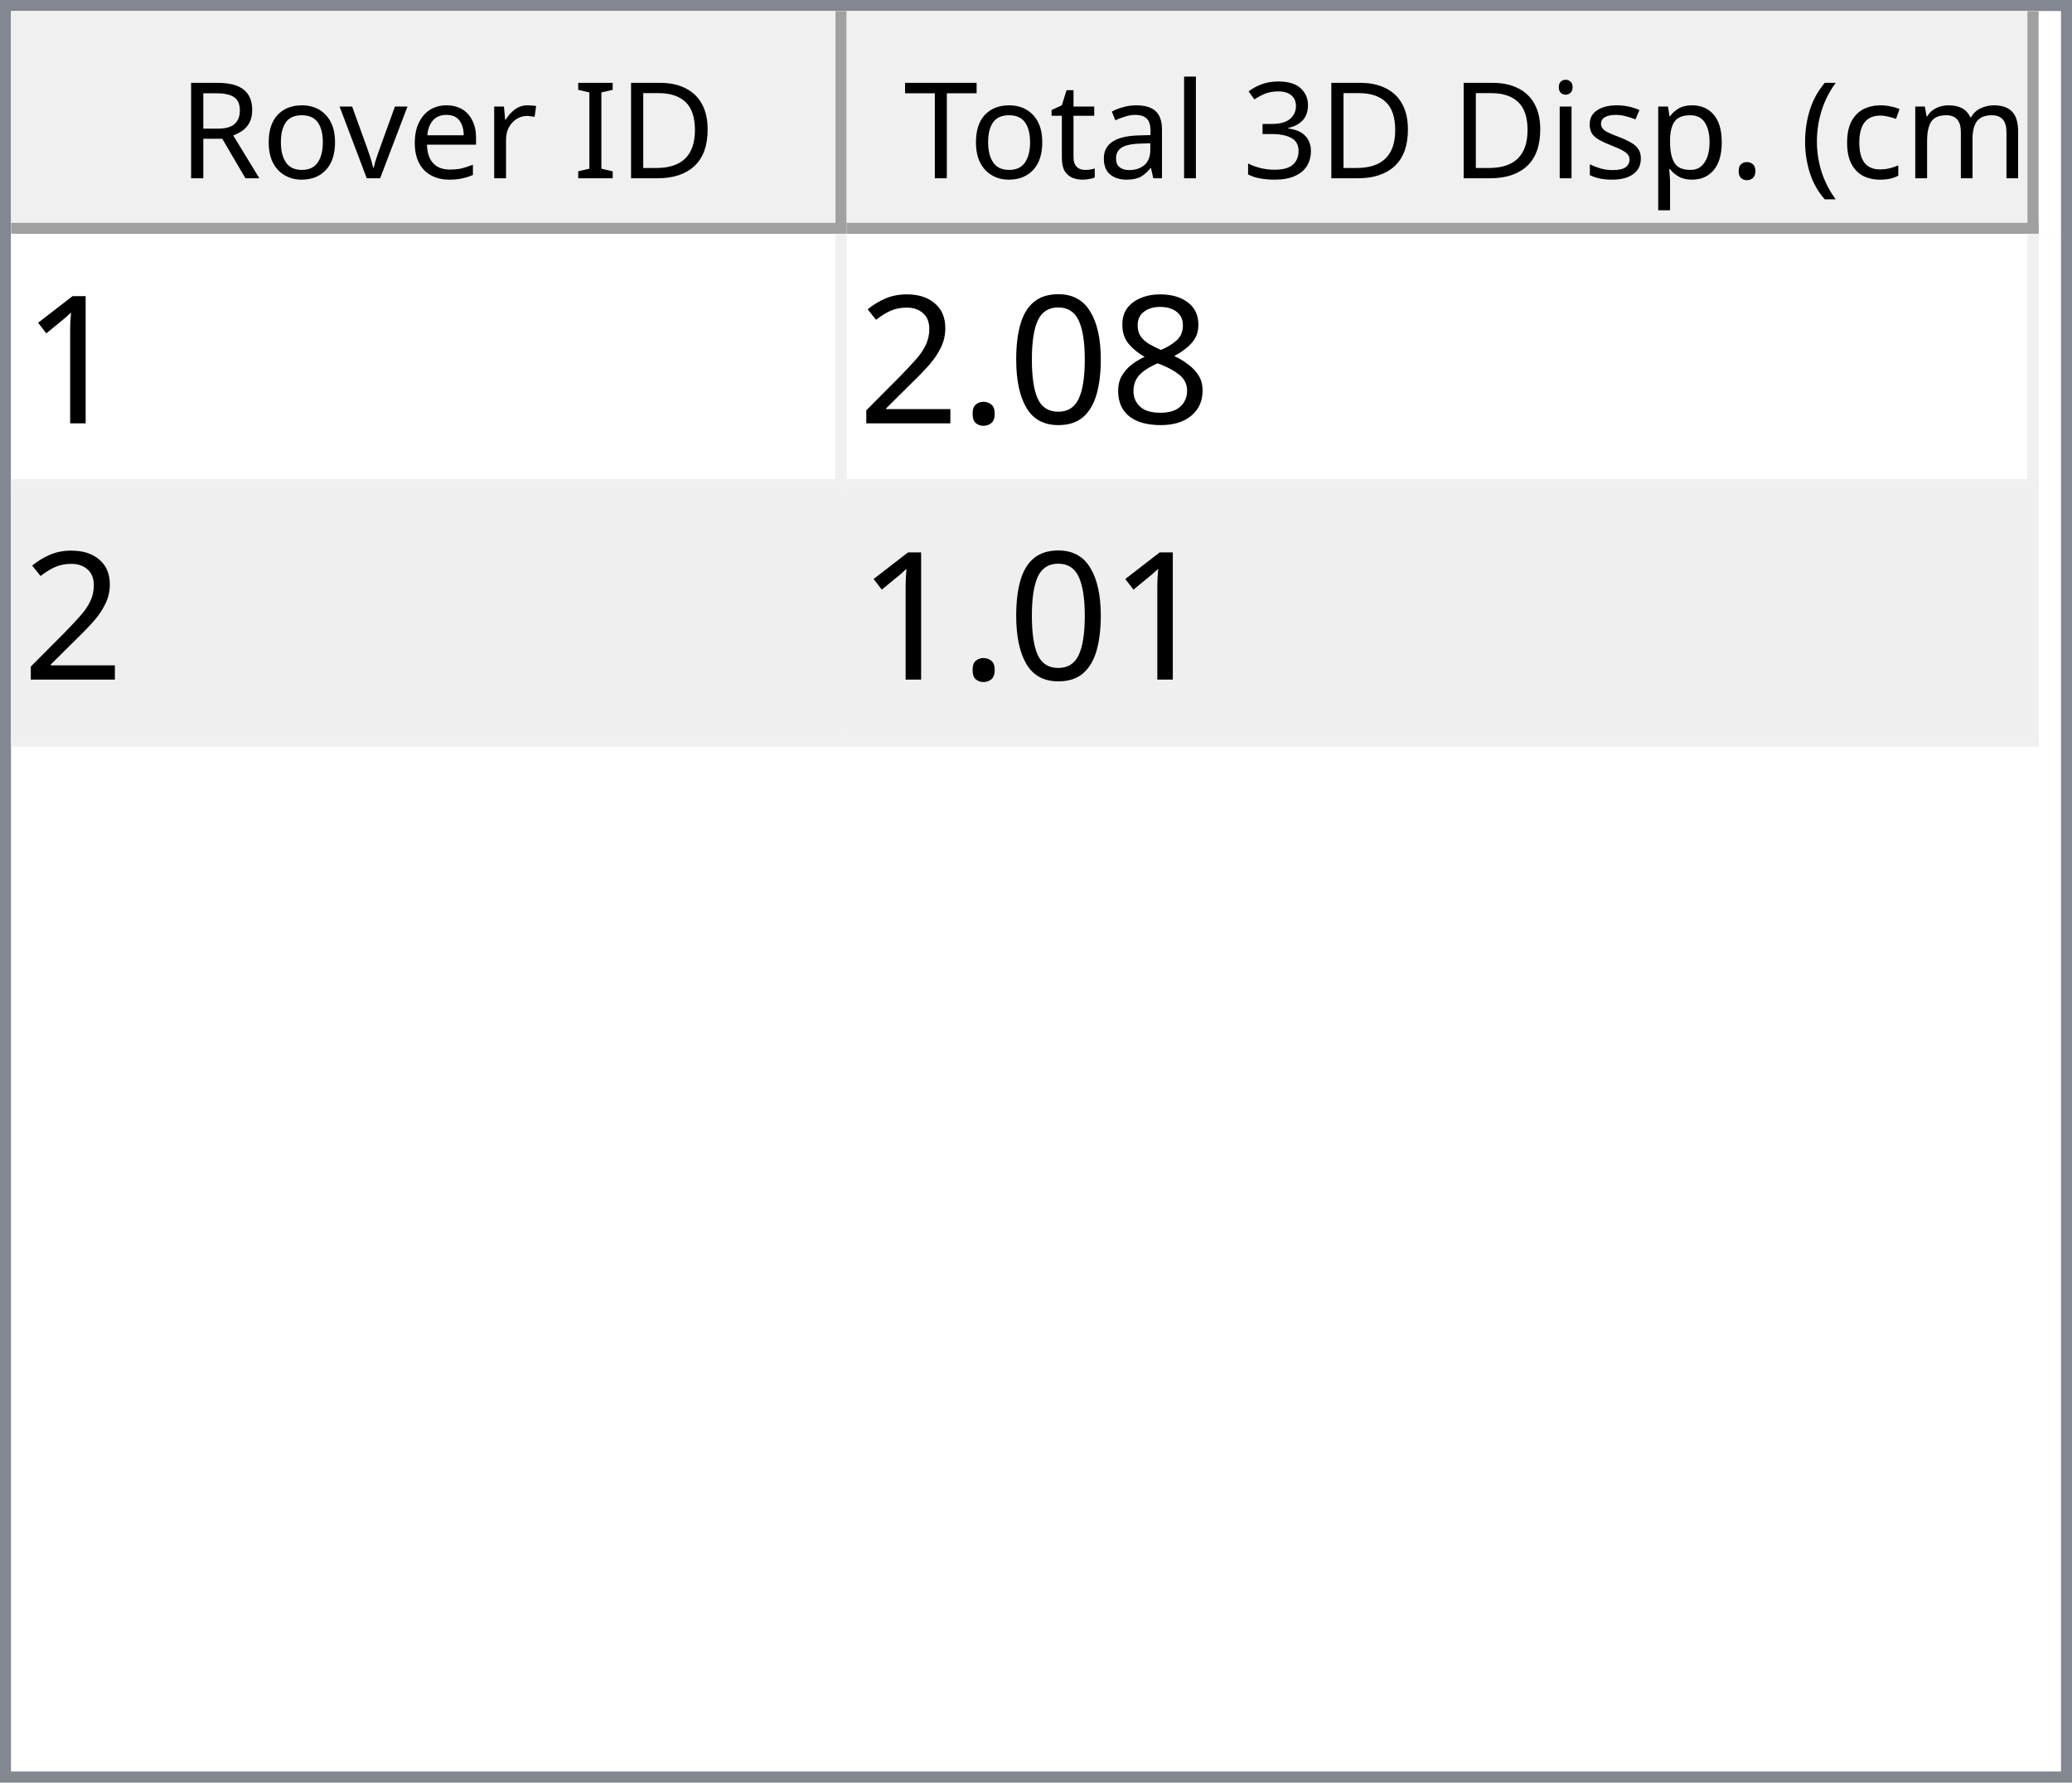
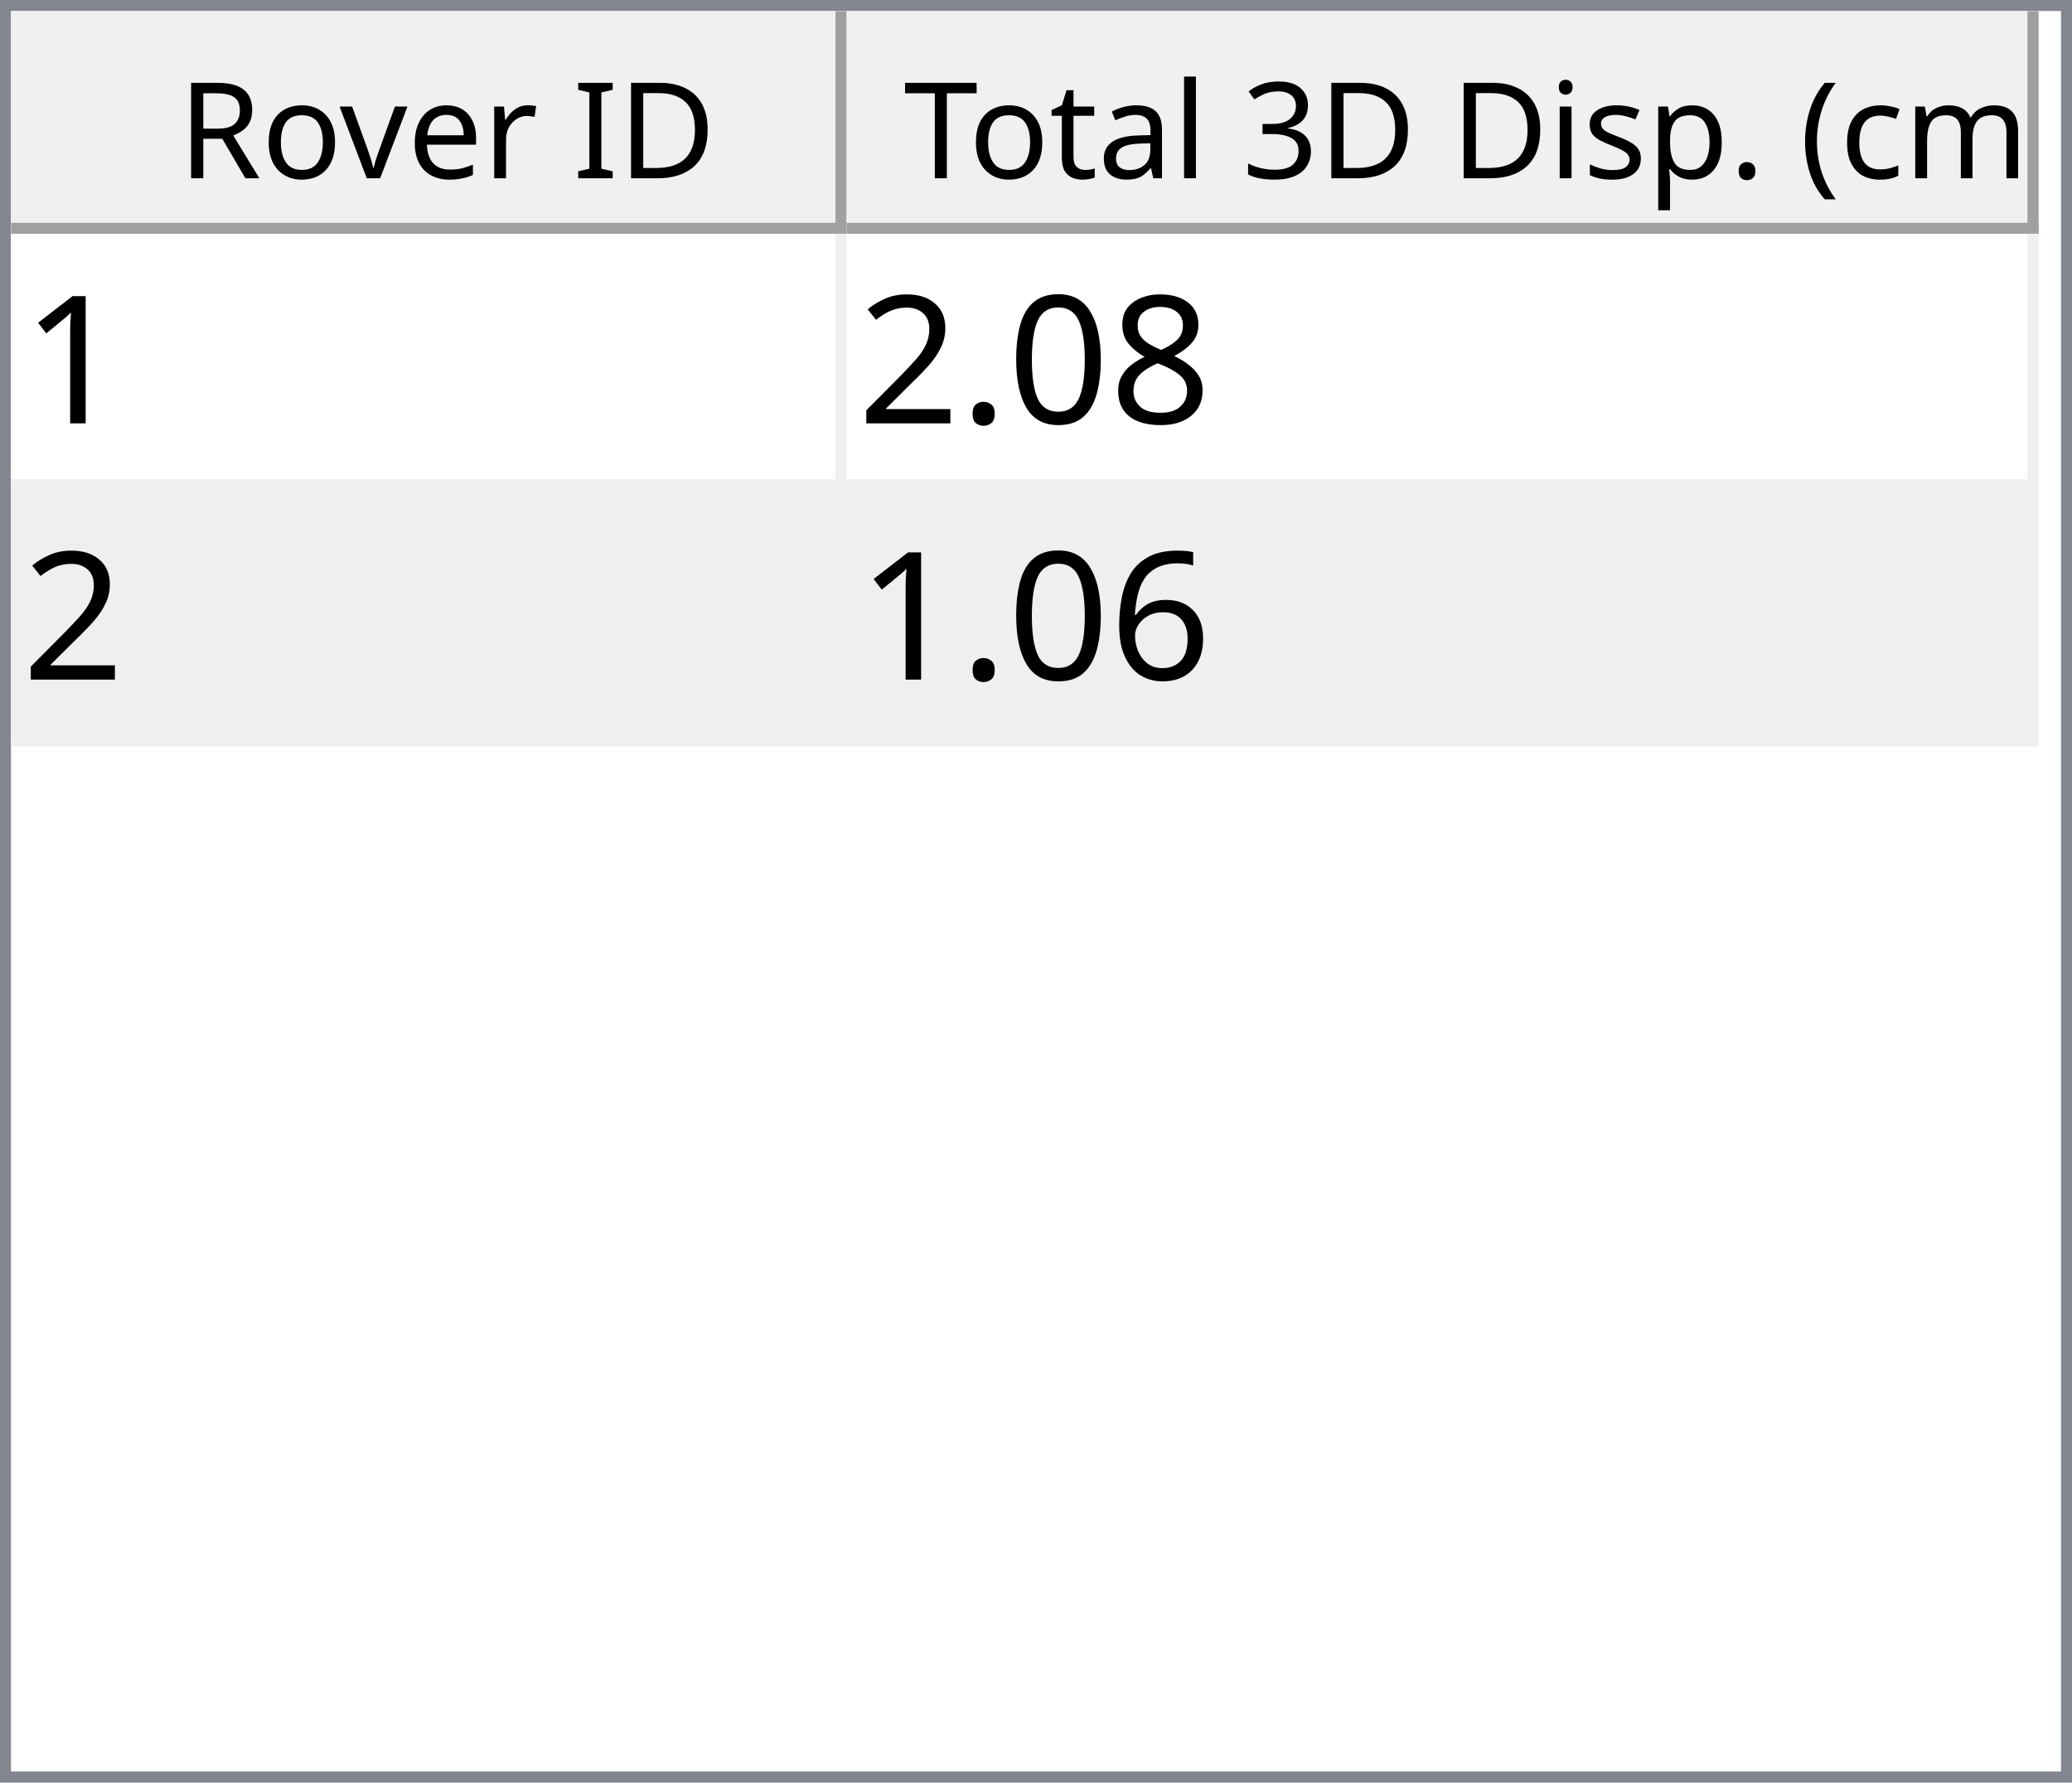
<svg xmlns="http://www.w3.org/2000/svg" style="fill-opacity:1; color-rendering:auto; color-interpolation:auto; text-rendering:auto; stroke:black; stroke-linecap:square; stroke-miterlimit:10; shape-rendering:auto; stroke-opacity:1; fill:black; stroke-dasharray:none; font-weight:normal; stroke-width:1; font-family:'Dialog'; font-style:normal; stroke-linejoin:miter; font-size:12px; stroke-dashoffset:0; image-rendering:auto;" width="186" height="160">
  <defs id="genericDefs" />
  <g>
    <defs id="defs1">
      <clipPath clipPathUnits="userSpaceOnUse" id="clipPath1">
        <path d="M0 0 L186 0 L186 160 L0 160 L0 0 Z" />
      </clipPath>
      <clipPath clipPathUnits="userSpaceOnUse" id="clipPath2">
        <path d="M0 0 L0 160 L186 160 L186 0 Z" />
      </clipPath>
      <clipPath clipPathUnits="userSpaceOnUse" id="clipPath3">
        <path d="M0 0 L0 20 L184 20 L184 0 Z" />
      </clipPath>
      <clipPath clipPathUnits="userSpaceOnUse" id="clipPath4">
        <path d="M0 0 L0 20 L75 20 L75 0 Z" />
      </clipPath>
      <clipPath clipPathUnits="userSpaceOnUse" id="clipPath5">
        <path d="M1 1 L1 19 L74 19 L74 1 Z" />
      </clipPath>
      <clipPath clipPathUnits="userSpaceOnUse" id="clipPath6">
        <path d="M0 0 L0 18 L73 18 L73 0 Z" />
      </clipPath>
      <clipPath clipPathUnits="userSpaceOnUse" id="clipPath7">
        <path d="M-0.5 -0.5 L-0.5 19.5 L74.5 19.5 L74.5 -0.5 Z" />
      </clipPath>
      <clipPath clipPathUnits="userSpaceOnUse" id="clipPath8">
        <path d="M0 0 L0 20 L107 20 L107 0 Z" />
      </clipPath>
      <clipPath clipPathUnits="userSpaceOnUse" id="clipPath9">
        <path d="M1 1 L1 19 L106 19 L106 1 Z" />
      </clipPath>
      <clipPath clipPathUnits="userSpaceOnUse" id="clipPath10">
        <path d="M0 0 L0 18 L105 18 L105 0 Z" />
      </clipPath>
      <clipPath clipPathUnits="userSpaceOnUse" id="clipPath11">
        <path d="M-0.5 -0.5 L-0.5 19.5 L106.5 19.5 L106.5 -0.5 Z" />
      </clipPath>
      <clipPath clipPathUnits="userSpaceOnUse" id="clipPath12">
        <path d="M0 0 L0 138 L184 138 L184 0 Z" />
      </clipPath>
      <clipPath clipPathUnits="userSpaceOnUse" id="clipPath13">
        <path d="M0 0 L0 46 L182 46 L182 0 Z" />
      </clipPath>
      <clipPath clipPathUnits="userSpaceOnUse" id="clipPath14">
        <path d="M-0.5 -0.5 L-0.5 45.5 L181.5 45.5 L181.5 -0.5 Z" />
      </clipPath>
      <clipPath clipPathUnits="userSpaceOnUse" id="clipPath15">
        <path d="M0 0 L0 22 L74 22 L74 0 Z" />
      </clipPath>
      <clipPath clipPathUnits="userSpaceOnUse" id="clipPath16">
        <path d="M0 0 L0 22 L106 22 L106 0 Z" />
      </clipPath>
      <font horiz-adv-x="64.551" id="font1">
        <font-face ascent="107.91" descent="25.098" units-per-em="100" style="font-style:normal; font-family:Segoe UI; font-weight:normal;" />
        <missing-glyph horiz-adv-x="64.551" d="M8.109 0 L8.109 68.266 L56.453 68.266 L56.453 0 L8.109 0 ZM15.328 7.234 L49.219 7.234 L49.219 61.031 L15.328 61.031 L15.328 7.234 Z" />
        <glyph unicode="D" horiz-adv-x="70.117" d="M9.188 0 L9.188 70.016 L28.516 70.016 Q65.531 70.016 65.531 35.891 Q65.531 19.672 55.25 9.836 Q44.969 0 27.734 0 L9.188 0 ZM17.391 62.594 L17.391 7.422 L27.828 7.422 Q41.609 7.422 49.273 14.797 Q56.938 22.172 56.938 35.688 Q56.938 62.594 28.328 62.594 L17.391 62.594 Z" />
        <glyph unicode="I" horiz-adv-x="26.611" d="M17.391 0 L9.188 0 L9.188 70.016 L17.391 70.016 L17.391 0 Z" />
        <glyph unicode=" " horiz-adv-x="27.393" d="" />
        <glyph unicode="r" horiz-adv-x="34.766" d="M34.188 41.891 Q32.078 43.5 28.125 43.5 Q23 43.5 19.555 38.672 Q16.109 33.844 16.109 25.484 L16.109 0 L8.109 0 L8.109 50 L16.109 50 L16.109 39.703 L16.312 39.703 Q18.016 44.969 21.531 47.922 Q25.047 50.875 29.391 50.875 Q32.516 50.875 34.188 50.203 L34.188 41.891 Z" />
        <glyph unicode="e" horiz-adv-x="52.295" d="M48.297 23 L12.984 23 Q13.188 14.656 17.484 10.109 Q21.781 5.562 29.297 5.562 Q37.75 5.562 44.828 11.141 L44.828 3.609 Q38.234 -1.172 27.391 -1.172 Q16.797 -1.172 10.742 5.641 Q4.688 12.453 4.688 24.812 Q4.688 36.469 11.305 43.82 Q17.922 51.172 27.734 51.172 Q37.547 51.172 42.922 44.828 Q48.297 38.484 48.297 27.203 L48.297 23 ZM40.094 29.781 Q40.047 36.719 36.75 40.578 Q33.453 44.438 27.594 44.438 Q21.922 44.438 17.969 40.383 Q14.016 36.328 13.094 29.781 L40.094 29.781 Z" />
        <glyph unicode="v" horiz-adv-x="47.9" d="M47.406 50 L27.484 0 L19.625 0 L0.688 50 L9.469 50 L22.172 13.672 Q23.578 9.672 23.922 6.688 L24.125 6.688 Q24.609 10.453 25.688 13.484 L38.969 50 L47.406 50 Z" />
        <glyph unicode="o" horiz-adv-x="58.594" d="M29 -1.172 Q17.922 -1.172 11.305 5.836 Q4.688 12.844 4.688 24.422 Q4.688 37.016 11.57 44.094 Q18.453 51.172 30.172 51.172 Q41.359 51.172 47.633 44.289 Q53.906 37.406 53.906 25.203 Q53.906 13.234 47.141 6.031 Q40.375 -1.172 29 -1.172 ZM29.594 44.438 Q21.875 44.438 17.383 39.188 Q12.891 33.938 12.891 24.703 Q12.891 15.828 17.43 10.695 Q21.969 5.562 29.594 5.562 Q37.359 5.562 41.531 10.594 Q45.703 15.625 45.703 24.906 Q45.703 34.281 41.531 39.359 Q37.359 44.438 29.594 44.438 Z" />
        <glyph unicode="R" horiz-adv-x="59.814" d="M59.375 0 L49.609 0 L37.891 19.625 Q36.281 22.359 34.766 24.289 Q33.25 26.219 31.664 27.438 Q30.078 28.656 28.25 29.219 Q26.422 29.781 24.125 29.781 L17.391 29.781 L17.391 0 L9.188 0 L9.188 70.016 L30.078 70.016 Q34.672 70.016 38.555 68.867 Q42.438 67.719 45.289 65.375 Q48.141 63.031 49.758 59.547 Q51.375 56.062 51.375 51.375 Q51.375 47.703 50.273 44.656 Q49.172 41.609 47.148 39.211 Q45.125 36.812 42.266 35.133 Q39.406 33.453 35.844 32.516 L35.844 32.328 Q37.594 31.547 38.891 30.547 Q40.188 29.547 41.359 28.18 Q42.531 26.812 43.68 25.078 Q44.828 23.344 46.234 21.047 L59.375 0 ZM17.391 62.594 L17.391 37.203 L28.516 37.203 Q31.594 37.203 34.203 38.133 Q36.812 39.062 38.719 40.797 Q40.625 42.531 41.703 45.047 Q42.781 47.562 42.781 50.688 Q42.781 56.297 39.141 59.445 Q35.5 62.594 28.609 62.594 L17.391 62.594 Z" />
        <glyph unicode=")" horiz-adv-x="30.176" d="M8.297 -15.922 L1.172 -15.922 Q16.406 2.344 16.406 26.812 Q16.406 51.469 1.078 70.016 L8.297 70.016 Q23.531 52.156 23.531 26.703 Q23.531 1.375 8.297 -15.922 Z" />
        <glyph unicode="m" horiz-adv-x="86.133" d="M79.109 0 L71.094 0 L71.094 28.719 Q71.094 37.016 68.531 40.727 Q65.969 44.438 59.906 44.438 Q54.781 44.438 51.195 39.75 Q47.609 35.062 47.609 28.516 L47.609 0 L39.594 0 L39.594 29.688 Q39.594 44.438 28.219 44.438 Q22.953 44.438 19.531 40.016 Q16.109 35.594 16.109 28.516 L16.109 0 L8.109 0 L8.109 50 L16.109 50 L16.109 42.094 L16.312 42.094 Q21.625 51.172 31.844 51.172 Q36.969 51.172 40.773 48.312 Q44.578 45.453 46 40.828 Q51.562 51.172 62.594 51.172 Q79.109 51.172 79.109 30.812 L79.109 0 Z" />
        <glyph unicode="c" horiz-adv-x="46.191" d="M42.188 2.297 Q36.422 -1.172 28.516 -1.172 Q17.828 -1.172 11.258 5.789 Q4.688 12.75 4.688 23.828 Q4.688 36.188 11.766 43.68 Q18.844 51.172 30.672 51.172 Q37.25 51.172 42.281 48.734 L42.281 40.531 Q36.719 44.438 30.375 44.438 Q22.703 44.438 17.797 38.945 Q12.891 33.453 12.891 24.516 Q12.891 15.719 17.508 10.641 Q22.125 5.562 29.891 5.562 Q36.422 5.562 42.188 9.906 L42.188 2.297 Z" />
        <glyph unicode="(" horiz-adv-x="30.176" d="M29.109 -15.922 L21.969 -15.922 Q6.844 1.375 6.844 26.703 Q6.844 52.156 21.969 70.016 L29.203 70.016 Q13.875 51.469 13.875 26.812 Q13.875 2.344 29.109 -15.922 Z" />
        <glyph unicode="." horiz-adv-x="21.68" d="M10.891 -1.078 Q8.641 -1.078 7.055 0.539 Q5.469 2.156 5.469 4.391 Q5.469 6.641 7.055 8.273 Q8.641 9.906 10.891 9.906 Q13.188 9.906 14.797 8.273 Q16.406 6.641 16.406 4.391 Q16.406 2.156 14.797 0.539 Q13.188 -1.078 10.891 -1.078 Z" />
        <glyph unicode="p" horiz-adv-x="58.789" d="M16.312 7.234 L16.109 7.234 L16.109 -23 L8.109 -23 L8.109 50 L16.109 50 L16.109 41.219 L16.312 41.219 Q22.219 51.172 33.594 51.172 Q43.266 51.172 48.688 44.461 Q54.109 37.75 54.109 26.469 Q54.109 13.922 48 6.375 Q41.891 -1.172 31.297 -1.172 Q21.578 -1.172 16.312 7.234 ZM16.109 27.391 L16.109 20.406 Q16.109 14.203 20.141 9.883 Q24.172 5.562 30.375 5.562 Q37.641 5.562 41.773 11.133 Q45.906 16.703 45.906 26.609 Q45.906 34.969 42.047 39.703 Q38.188 44.438 31.594 44.438 Q24.609 44.438 20.359 39.578 Q16.109 34.719 16.109 27.391 Z" />
        <glyph unicode="s" horiz-adv-x="42.432" d="M5.078 1.812 L5.078 10.406 Q11.625 5.562 19.484 5.562 Q30.031 5.562 30.031 12.594 Q30.031 14.594 29.125 15.992 Q28.219 17.391 26.68 18.461 Q25.141 19.531 23.07 20.383 Q21 21.234 18.609 22.172 Q15.281 23.484 12.766 24.828 Q10.25 26.172 8.57 27.859 Q6.891 29.547 6.031 31.695 Q5.172 33.844 5.172 36.719 Q5.172 40.234 6.789 42.945 Q8.406 45.656 11.086 47.484 Q13.766 49.312 17.211 50.242 Q20.656 51.172 24.312 51.172 Q30.812 51.172 35.938 48.922 L35.938 40.828 Q30.422 44.438 23.25 44.438 Q21 44.438 19.195 43.922 Q17.391 43.406 16.094 42.477 Q14.797 41.547 14.086 40.258 Q13.375 38.969 13.375 37.406 Q13.375 35.453 14.086 34.133 Q14.797 32.812 16.164 31.789 Q17.531 30.766 19.484 29.938 Q21.438 29.109 23.922 28.125 Q27.25 26.859 29.883 25.516 Q32.516 24.172 34.375 22.484 Q36.234 20.797 37.234 18.602 Q38.234 16.406 38.234 13.375 Q38.234 9.672 36.602 6.938 Q34.969 4.203 32.234 2.398 Q29.5 0.594 25.93 -0.289 Q22.359 -1.172 18.453 -1.172 Q10.75 -1.172 5.078 1.812 Z" />
        <glyph unicode="i" horiz-adv-x="24.219" d="M12.203 62.703 Q10.062 62.703 8.547 64.164 Q7.031 65.625 7.031 67.875 Q7.031 70.125 8.547 71.609 Q10.062 73.094 12.203 73.094 Q14.406 73.094 15.945 71.609 Q17.484 70.125 17.484 67.875 Q17.484 65.719 15.945 64.211 Q14.406 62.703 12.203 62.703 ZM16.109 0 L8.109 0 L8.109 50 L16.109 50 L16.109 0 Z" />
        <glyph unicode="3" horiz-adv-x="53.906" d="M46.531 19.828 Q46.531 15.094 44.75 11.211 Q42.969 7.328 39.719 4.57 Q36.469 1.812 31.93 0.297 Q27.391 -1.219 21.922 -1.219 Q11.922 -1.219 6 2.594 L6 11.188 Q13.094 5.609 22.219 5.609 Q25.875 5.609 28.828 6.539 Q31.781 7.469 33.906 9.227 Q36.031 10.984 37.18 13.477 Q38.328 15.969 38.328 19.094 Q38.328 32.812 18.797 32.812 L12.984 32.812 L12.984 39.594 L18.5 39.594 Q35.797 39.594 35.797 52.484 Q35.797 64.406 22.609 64.406 Q15.188 64.406 8.688 59.422 L8.688 67.188 Q15.375 71.188 24.609 71.188 Q29 71.188 32.57 69.969 Q36.141 68.75 38.68 66.555 Q41.219 64.359 42.609 61.281 Q44 58.203 44 54.5 Q44 40.672 30.031 36.719 L30.031 36.531 Q33.594 36.141 36.625 34.797 Q39.656 33.453 41.852 31.305 Q44.047 29.156 45.289 26.25 Q46.531 23.344 46.531 19.828 Z" />
        <glyph unicode="l" horiz-adv-x="24.219" d="M16.109 0 L8.109 0 L8.109 74.031 L16.109 74.031 L16.109 0 Z" />
        <glyph unicode="a" horiz-adv-x="50.879" d="M43.891 0 L35.891 0 L35.891 7.812 L35.688 7.812 Q30.469 -1.172 20.312 -1.172 Q12.844 -1.172 8.617 2.781 Q4.391 6.734 4.391 13.281 Q4.391 27.297 20.906 29.594 L35.891 31.688 Q35.891 44.438 25.594 44.438 Q16.547 44.438 9.281 38.281 L9.281 46.484 Q16.656 51.172 26.266 51.172 Q43.891 51.172 43.891 32.516 L43.891 0 ZM35.891 25.297 L23.828 23.641 Q18.266 22.859 15.43 20.875 Q12.594 18.891 12.594 13.875 Q12.594 10.203 15.211 7.883 Q17.828 5.562 22.172 5.562 Q28.125 5.562 32.008 9.742 Q35.891 13.922 35.891 20.312 L35.891 25.297 Z" />
        <glyph unicode="t" horiz-adv-x="33.887" d="M31.297 0.484 Q28.469 -1.078 23.828 -1.078 Q10.688 -1.078 10.688 13.578 L10.688 43.172 L2.094 43.172 L2.094 50 L10.688 50 L10.688 62.203 L18.703 64.797 L18.703 50 L31.297 50 L31.297 43.172 L18.703 43.172 L18.703 14.984 Q18.703 9.969 20.414 7.82 Q22.125 5.672 26.078 5.672 Q29.109 5.672 31.297 7.328 L31.297 0.484 Z" />
        <glyph unicode="T" horiz-adv-x="52.393" d="M50.594 62.594 L30.375 62.594 L30.375 0 L22.172 0 L22.172 62.594 L2 62.594 L2 70.016 L50.594 70.016 L50.594 62.594 Z" />
      </font>
      <font horiz-adv-x="75.0" id="font2">
        <font-face ascent="100.537" descent="21.973" units-per-em="100" style="font-style:normal; font-family:sans-serif; font-weight:normal;" />
        <missing-glyph horiz-adv-x="75.0" d="M12.5 0 L12.5 62.5 L62.5 62.5 L62.5 0 L12.5 0 ZM14.062 1.562 L60.938 1.562 L60.938 60.938 L14.062 60.938 L14.062 1.562 Z" />
        <glyph unicode="1" horiz-adv-x="55.615" d="M37.25 0 L28.469 0 L28.469 56 Q25.297 52.984 20.141 49.953 Q14.984 46.922 10.891 45.406 L10.891 53.906 Q18.266 57.375 23.781 62.305 Q29.297 67.234 31.594 71.875 L37.25 71.875 L37.25 0 Z" />
        <glyph unicode="8" horiz-adv-x="55.615" d="M17.672 38.812 Q12.203 40.828 9.57 44.539 Q6.938 48.25 6.938 53.422 Q6.938 61.234 12.555 66.555 Q18.172 71.875 27.484 71.875 Q36.859 71.875 42.578 66.43 Q48.297 60.984 48.297 53.172 Q48.297 48.188 45.68 44.508 Q43.062 40.828 37.75 38.812 Q44.344 36.672 47.781 31.883 Q51.219 27.094 51.219 20.453 Q51.219 11.281 44.727 5.031 Q38.234 -1.219 27.641 -1.219 Q17.047 -1.219 10.547 5.055 Q4.047 11.328 4.047 20.703 Q4.047 27.688 7.594 32.398 Q11.141 37.109 17.672 38.812 ZM15.922 53.719 Q15.922 48.641 19.195 45.414 Q22.469 42.188 27.688 42.188 Q32.766 42.188 36.016 45.383 Q39.266 48.578 39.266 53.219 Q39.266 58.062 35.914 61.359 Q32.562 64.656 27.594 64.656 Q22.562 64.656 19.242 61.43 Q15.922 58.203 15.922 53.719 ZM13.094 20.656 Q13.094 16.891 14.875 13.375 Q16.656 9.859 20.172 7.93 Q23.688 6 27.734 6 Q34.031 6 38.133 10.055 Q42.234 14.109 42.234 20.359 Q42.234 26.703 38.016 30.859 Q33.797 35.016 27.438 35.016 Q21.234 35.016 17.164 30.914 Q13.094 26.812 13.094 20.656 Z" />
        <glyph unicode="0" horiz-adv-x="55.615" d="M4.156 35.297 Q4.156 48 6.766 55.742 Q9.375 63.484 14.523 67.68 Q19.672 71.875 27.484 71.875 Q33.25 71.875 37.594 69.555 Q41.938 67.234 44.773 62.867 Q47.609 58.5 49.219 52.227 Q50.828 45.953 50.828 35.297 Q50.828 22.703 48.242 14.969 Q45.656 7.234 40.508 3.008 Q35.359 -1.219 27.484 -1.219 Q17.141 -1.219 11.234 6.203 Q4.156 15.141 4.156 35.297 ZM13.188 35.297 Q13.188 17.672 17.312 11.836 Q21.438 6 27.484 6 Q33.547 6 37.672 11.859 Q41.797 17.719 41.797 35.297 Q41.797 52.984 37.672 58.789 Q33.547 64.594 27.391 64.594 Q21.344 64.594 17.719 59.469 Q13.188 52.938 13.188 35.297 Z" />
        <glyph unicode="." horiz-adv-x="27.783" d="M9.078 0 L9.078 10.016 L19.094 10.016 L19.094 0 L9.078 0 Z" />
        <glyph unicode="2" horiz-adv-x="55.615" d="M50.344 8.453 L50.344 0 L3.031 0 Q2.938 3.172 4.047 6.109 Q5.859 10.938 9.836 15.625 Q13.812 20.312 21.344 26.469 Q33.016 36.031 37.117 41.625 Q41.219 47.219 41.219 52.203 Q41.219 57.422 37.477 61.008 Q33.734 64.594 27.734 64.594 Q21.391 64.594 17.578 60.789 Q13.766 56.984 13.719 50.25 L4.688 51.172 Q5.609 61.281 11.664 66.578 Q17.719 71.875 27.938 71.875 Q38.234 71.875 44.242 66.164 Q50.25 60.453 50.25 52 Q50.25 47.703 48.492 43.555 Q46.734 39.406 42.656 34.812 Q38.578 30.219 29.109 22.219 Q21.188 15.578 18.945 13.211 Q16.703 10.844 15.234 8.453 L50.344 8.453 Z" />
+         <glyph unicode="6" horiz-adv-x="55.615" d="M49.75 54.047 L41.016 53.375 Q39.844 58.547 37.703 60.891 Q34.125 64.656 28.906 64.656 Q24.703 64.656 21.531 62.312 Q17.391 59.281 14.992 53.469 Q12.594 47.656 12.5 36.922 Q15.672 41.75 20.266 44.094 Q24.859 46.438 29.891 46.438 Q38.672 46.438 44.852 39.969 Q51.031 33.5 51.031 23.25 Q51.031 16.5 48.125 10.719 Q45.219 4.938 40.141 1.859 Q35.062 -1.219 28.609 -1.219 Q17.625 -1.219 10.695 6.859 Q3.766 14.938 3.766 33.5 Q3.766 54.25 11.422 63.672 Q18.109 71.875 29.438 71.875 Q37.891 71.875 43.289 67.141 Q48.688 62.406 49.75 54.047 ZM13.875 23.188 Q13.875 18.656 15.797 14.508 Q17.719 10.359 21.188 8.18 Q24.656 6 28.469 6 Q34.031 6 38.039 10.492 Q42.047 14.984 42.047 22.703 Q42.047 30.125 38.086 34.398 Q34.125 38.672 28.125 38.672 Q22.172 38.672 18.023 34.398 Q13.875 30.125 13.875 23.188 Z" />
      </font>
    </defs>
    <g style="fill:white; stroke:white;">
      <rect x="0" y="0" width="186" style="clip-path:url(#clipPath1); stroke:none;" height="160" />
    </g>
    <g style="fill:white; text-rendering:optimizeSpeed; color-rendering:optimizeSpeed; image-rendering:optimizeSpeed; shape-rendering:crispEdges; stroke:white; color-interpolation:sRGB;">
      <rect x="0" width="186" height="160" y="0" style="stroke:none;" />
      <path style="stroke:none;" d="M0 160 L186 160 L186 0 L0 0 Z" />
    </g>
    <g style="fill:rgb(240,240,240); font-family:'Segoe UI'; stroke:rgb(240,240,240);">
      <rect x="0" y="0" width="186" style="clip-path:url(#clipPath2); stroke:none;" height="160" />
    </g>
    <g style="fill:rgb(130,135,144); font-family:'Segoe UI'; stroke:rgb(130,135,144);">
      <path d="M0 0 L186 0 L186 160 L0 160 L0 0 ZM1 1 L185 1 L185 159 L1 159 L1 1 Z" style="fill-rule:evenodd; clip-path:url(#clipPath2); stroke:none;" />
    </g>
    <g style="fill:white; font-family:'Segoe UI'; stroke:white;" transform="translate(1,1)">
      <rect x="0" y="0" width="184" style="clip-path:url(#clipPath3); stroke:none;" height="20" />
    </g>
    <g style="fill:rgb(240,240,240); font-family:'Segoe UI'; stroke:rgb(240,240,240);" transform="translate(1,1)">
      <rect x="0" y="0" width="75" style="clip-path:url(#clipPath4); stroke:none;" height="20" />
    </g>
    <g style="font-family:'Segoe UI';" transform="translate(2,2)">
      <text x="14" xml:space="preserve" y="14" style="clip-path:url(#clipPath6); stroke:none;">Rover ID</text>
    </g>
    <g style="fill:rgb(160,160,160); font-family:'Segoe UI'; stroke:rgb(160,160,160); stroke-linejoin:bevel;" transform="translate(1.5,1.5)">
      <line x1="74" x2="74" y1="0" style="fill:none; clip-path:url(#clipPath7);" y2="19" />
    </g>
    <g style="fill:rgb(160,160,160); font-family:'Segoe UI'; stroke:rgb(160,160,160); stroke-linejoin:bevel;" transform="matrix(1,0,0,1,1,1) translate(0.5,0.5)">
      <line x1="0" x2="74" y1="19" style="fill:none; clip-path:url(#clipPath7);" y2="19" />
    </g>
    <g style="fill:rgb(240,240,240); font-family:'Segoe UI'; stroke:rgb(240,240,240);" transform="translate(76,1)">
      <rect x="0" y="0" width="107" style="clip-path:url(#clipPath8); stroke:none;" height="20" />
    </g>
    <g style="font-family:'Segoe UI';" transform="translate(77,2)">
      <text x="1" xml:space="preserve" y="14" style="clip-path:url(#clipPath10); stroke:none;"> Total 3D Disp. (cm)</text>
    </g>
    <g style="fill:rgb(160,160,160); font-family:'Segoe UI'; stroke:rgb(160,160,160); stroke-linejoin:bevel;" transform="translate(76.5,1.5)">
      <line x1="106" x2="106" y1="0" style="fill:none; clip-path:url(#clipPath11);" y2="19" />
    </g>
    <g style="fill:rgb(160,160,160); font-family:'Segoe UI'; stroke:rgb(160,160,160); stroke-linejoin:bevel;" transform="matrix(1,0,0,1,76,1) translate(0.5,0.5)">
      <line x1="0" x2="106" y1="19" style="fill:none; clip-path:url(#clipPath11);" y2="19" />
    </g>
    <g style="fill:white; font-family:'Segoe UI'; stroke:white;" transform="translate(1,21)">
      <rect x="0" y="0" width="184" style="clip-path:url(#clipPath12); stroke:none;" height="138" />
    </g>
    <g style="fill:rgb(240,240,240); font-size:16px; font-family:sans-serif; stroke:rgb(240,240,240);" transform="translate(1,21)">
      <rect x="0" y="0" width="182" style="clip-path:url(#clipPath13); stroke:none;" height="46" />
      <line transform="translate(0.5,0.5)" x1="0" x2="181" y1="22" style="clip-path:url(#clipPath14); fill:none; stroke-linejoin:bevel;" y2="22" />
    </g>
    <g transform="matrix(1,0,0,1,1,21) translate(0.5,0.5)" style="fill:rgb(240,240,240); font-size:16px; font-family:sans-serif; stroke:rgb(240,240,240); stroke-linejoin:bevel;">
      <line x1="0" x2="181" y1="45" style="fill:none; clip-path:url(#clipPath14);" y2="45" />
    </g>
    <g transform="matrix(1,0,0,1,1,21) translate(0.5,0.5)" style="fill:rgb(240,240,240); font-size:16px; font-family:sans-serif; stroke:rgb(240,240,240); stroke-linejoin:bevel;">
      <line x1="74" x2="74" y1="0" style="fill:none; clip-path:url(#clipPath14);" y2="45" />
    </g>
    <g transform="matrix(1,0,0,1,1,21) translate(0.5,0.5)" style="fill:rgb(240,240,240); font-size:16px; font-family:sans-serif; stroke:rgb(240,240,240); stroke-linejoin:bevel;">
      <line x1="181" x2="181" y1="0" style="fill:none; clip-path:url(#clipPath14);" y2="45" />
    </g>
    <g style="fill:white; font-size:16px; font-family:sans-serif; stroke:white;" transform="matrix(1,0,0,1,1,21)">
      <rect x="0" y="0" width="74" style="clip-path:url(#clipPath15); stroke:none;" height="22" />
      <text x="1" y="17" style="fill:black; clip-path:url(#clipPath15); stroke:none;" xml:space="preserve">1</text>
    </g>
    <g style="fill:white; font-size:16px; font-family:sans-serif; stroke:white;" transform="matrix(1,0,0,1,1,21) translate(75,0)">
      <rect x="0" y="0" width="106" style="clip-path:url(#clipPath16); stroke:none;" height="22" />
      <text x="1" y="17" style="fill:black; clip-path:url(#clipPath16); stroke:none;" xml:space="preserve">2.08</text>
    </g>
    <g style="fill:rgb(239,239,239); font-size:16px; font-family:sans-serif; stroke:rgb(239,239,239);" transform="matrix(1,0,0,1,1,21) translate(0,23)">
      <rect x="0" y="0" width="74" style="clip-path:url(#clipPath15); stroke:none;" height="22" />
      <text x="1" y="17" style="fill:black; clip-path:url(#clipPath15); stroke:none;" xml:space="preserve">2</text>
    </g>
    <g style="fill:rgb(239,239,239); font-size:16px; font-family:sans-serif; stroke:rgb(239,239,239);" transform="matrix(1,0,0,1,1,21) translate(75,23)">
      <rect x="0" y="0" width="106" style="clip-path:url(#clipPath16); stroke:none;" height="22" />
-       <text x="1" y="17" style="fill:black; clip-path:url(#clipPath16); stroke:none;" xml:space="preserve">1.01</text>
+       <text x="1" y="17" style="fill:black; clip-path:url(#clipPath16); stroke:none;" xml:space="preserve">1.06</text>
    </g>
  </g>
</svg>
